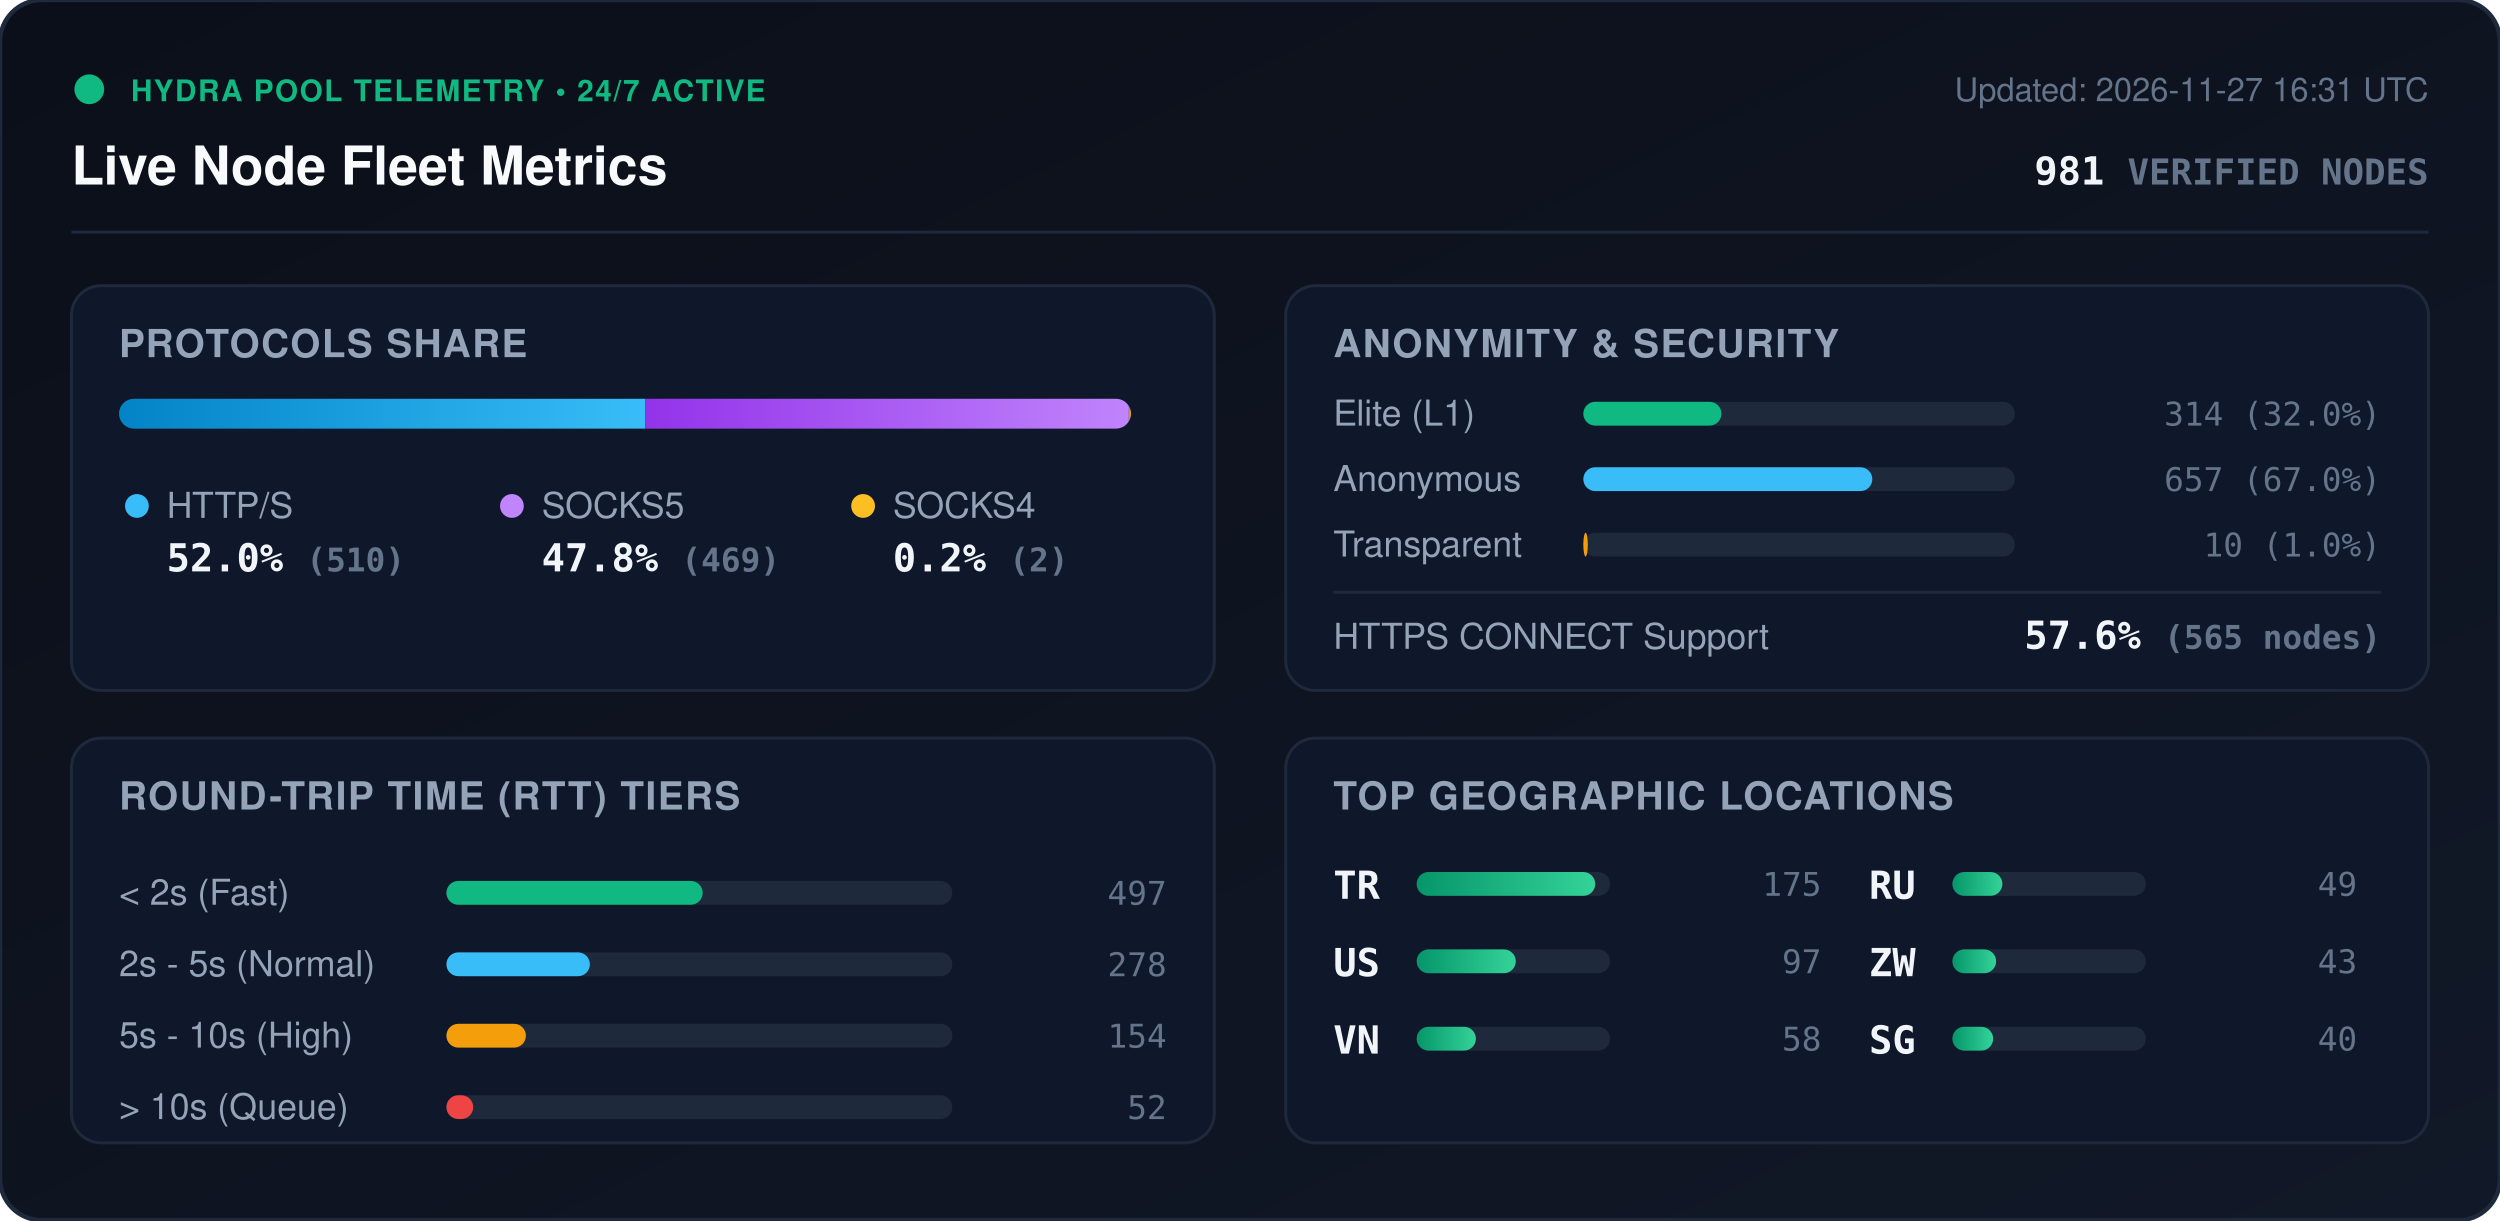
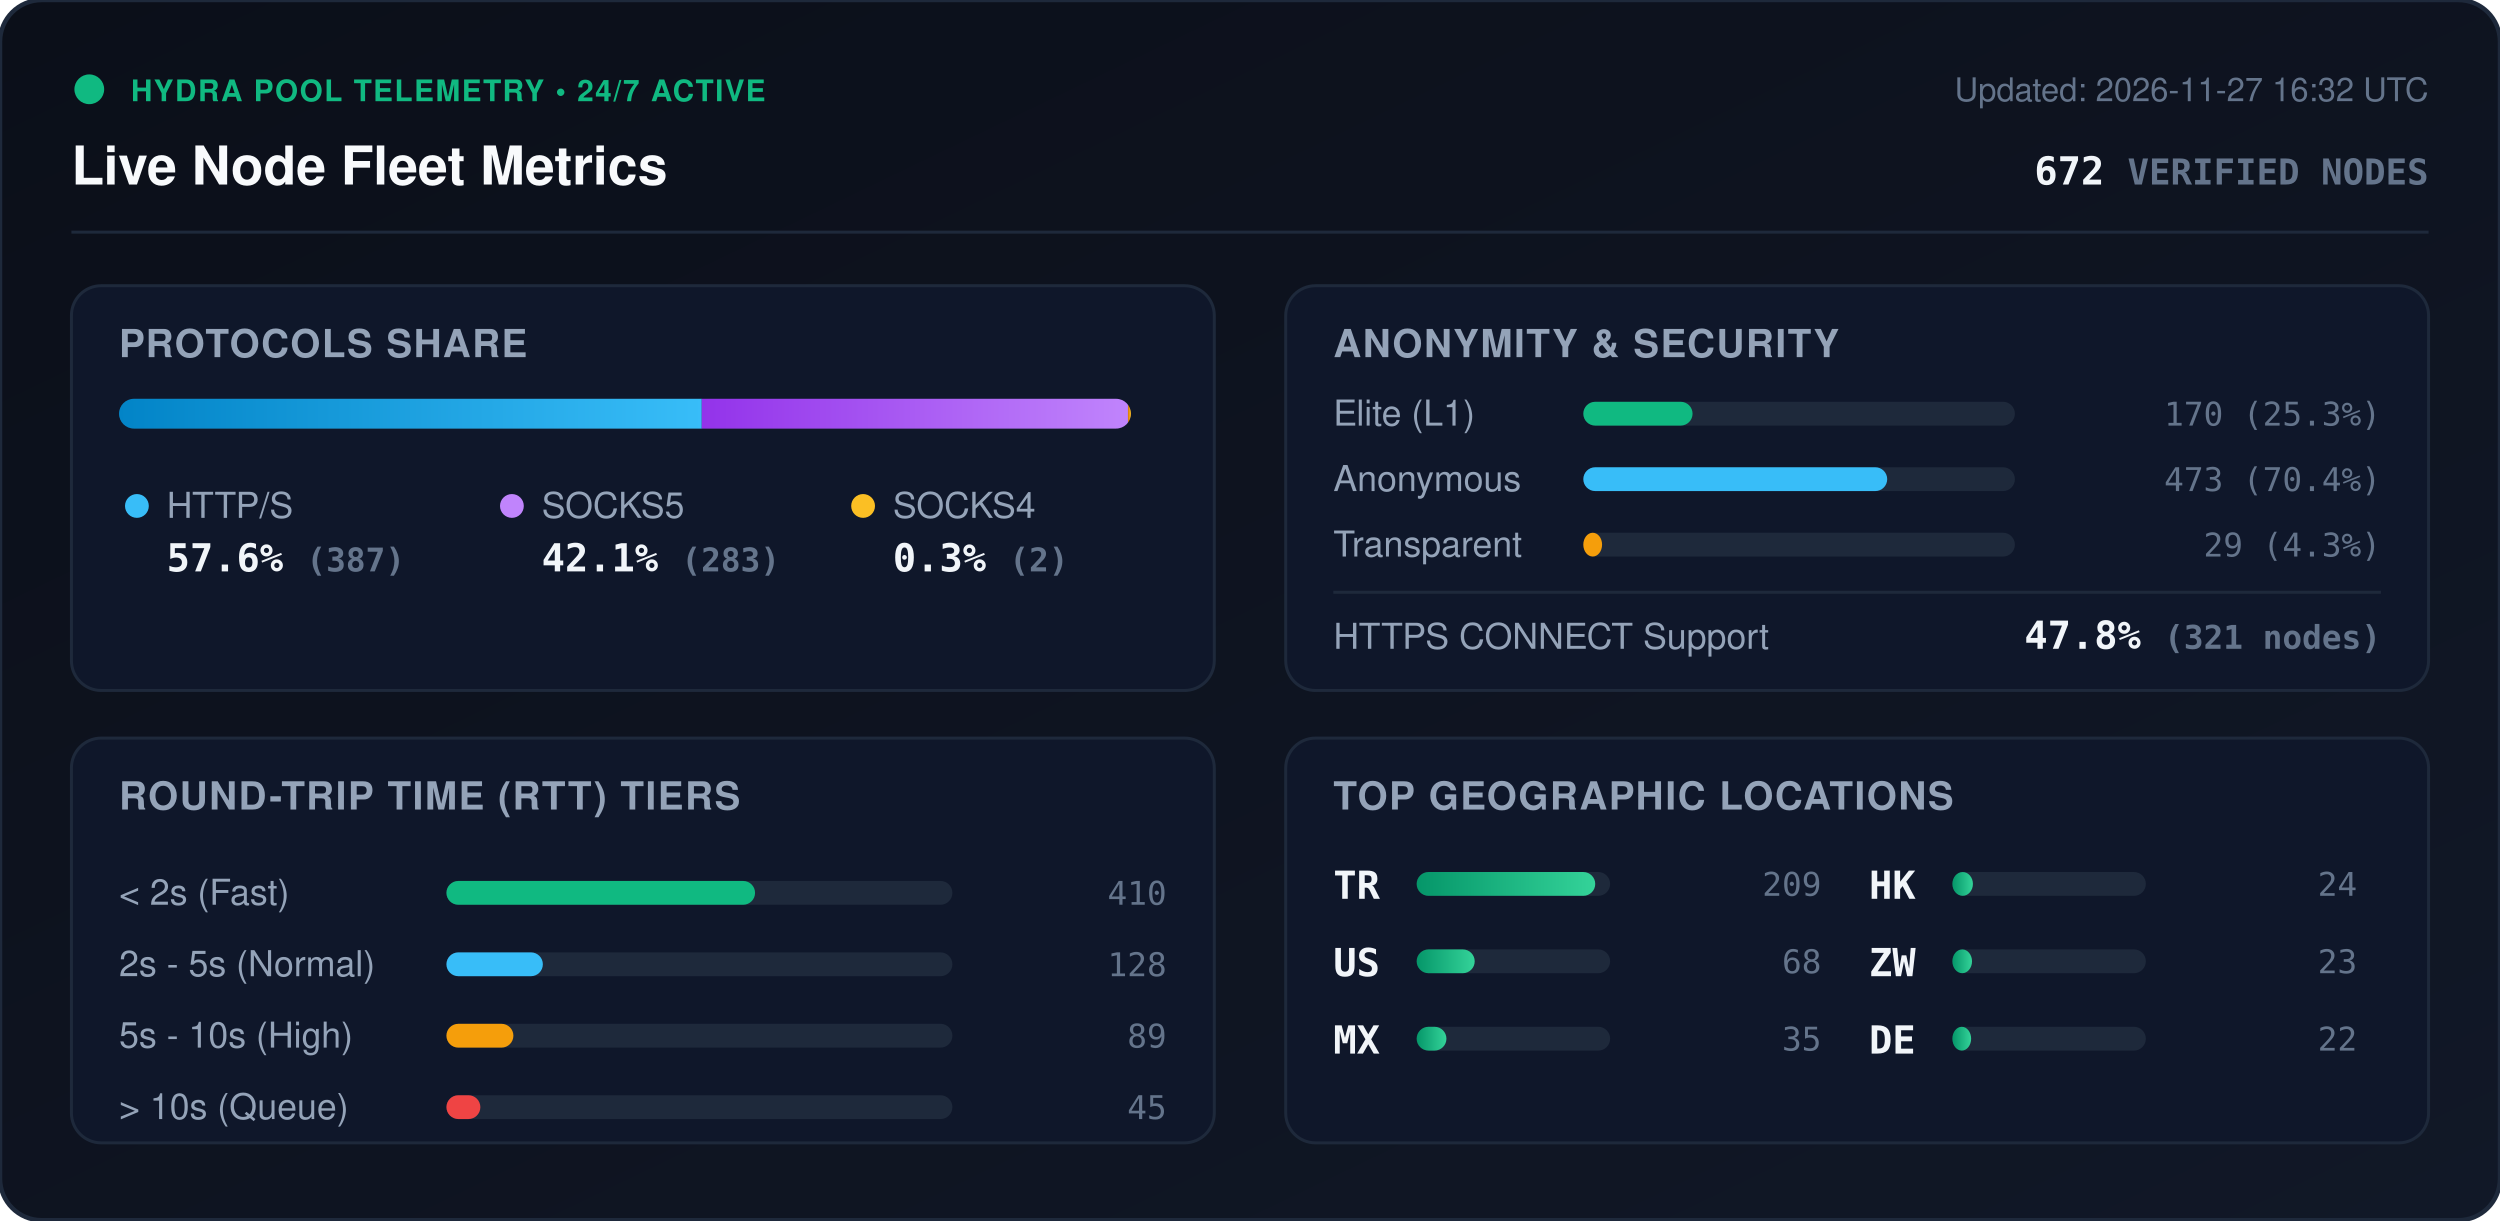
<svg xmlns="http://www.w3.org/2000/svg" viewBox="0 0 840 410" width="840" height="410" style="max-width: 100%; height: auto;">
  <defs>
    <linearGradient id="bg" x1="0%" y1="0%" x2="100%" y2="100%">
      <stop offset="0%" stop-color="#0b0f19" />
      <stop offset="100%" stop-color="#111827" />
    </linearGradient>
    <linearGradient id="bar-http" x1="0%" y1="0%" x2="100%" y2="0%">
      <stop offset="0%" stop-color="#0284c7" />
      <stop offset="100%" stop-color="#38bdf8" />
    </linearGradient>
    <linearGradient id="bar-socks5" x1="0%" y1="0%" x2="100%" y2="0%">
      <stop offset="0%" stop-color="#9333ea" />
      <stop offset="100%" stop-color="#c084fc" />
    </linearGradient>
    <linearGradient id="bar-socks4" x1="0%" y1="0%" x2="100%" y2="0%">
      <stop offset="0%" stop-color="#d97706" />
      <stop offset="100%" stop-color="#fbbf24" />
    </linearGradient>
    <linearGradient id="bar-green" x1="0%" y1="0%" x2="100%" y2="0%">
      <stop offset="0%" stop-color="#059669" />
      <stop offset="100%" stop-color="#34d399" />
    </linearGradient>
    <clipPath id="prog-track-clip">
      <rect width="340.0" height="10" rx="5" />
    </clipPath>
    <style>
      .title { font: 700 18px -apple-system, BlinkMacSystemFont, 'Segoe UI', Helvetica, Arial, sans-serif; fill: #f8fafc; }
      .sub { font: 500 11px -apple-system, BlinkMacSystemFont, 'Segoe UI', Helvetica, Arial, sans-serif; fill: #64748b; }
      .section-hdr { font: 600 13px -apple-system, BlinkMacSystemFont, 'Segoe UI', Helvetica, Arial, sans-serif; fill: #94a3b8; letter-spacing: 0.5px; }
      .metric-val { font: 700 13px -apple-system, BlinkMacSystemFont, 'Segoe UI', Helvetica, Arial, sans-serif; fill: #f1f5f9; }
      .metric-lbl { font: 500 12px -apple-system, BlinkMacSystemFont, 'Segoe UI', Helvetica, Arial, sans-serif; fill: #94a3b8; }
      .badge-txt { font: 700 10px -apple-system, BlinkMacSystemFont, 'Segoe UI', Helvetica, Arial, sans-serif; fill: #10b981; letter-spacing: 0.5px; }
      .mono { font-family: ui-monospace, SFMono-Regular, Menlo, Monaco, Consolas, monospace; }
      .pulse { animation: beacon 2s infinite ease-in-out; }
      @keyframes beacon { 0%, 100% { opacity: 1; } 50% { opacity: 0.35; } }
    </style>
  </defs>
  <rect width="840" height="410" rx="14" fill="url(#bg)" stroke="#1e293b" stroke-width="1.5" />
  <g transform="translate(24, 24)">
    <circle cx="6" cy="6" r="5" fill="#10b981" class="pulse" />
    <text x="20" y="10" class="badge-txt">HYDRA POOL TELEMETRY • 24/7 ACTIVE</text>
    <text x="0" y="38" class="title">Live Node Fleet Metrics</text>
-     <text x="792" y="10" text-anchor="end" class="sub">Updated: 2026-11-27 16:31 UTC</text>
-     <text x="792" y="38" text-anchor="end" class="metric-val mono" fill="#38bdf8">981 <tspan font-size="12" fill="#64748b">VERIFIED NODES</tspan>
+     <text x="792" y="10" text-anchor="end" class="sub">Updated: 2026-11-27 16:32 UTC</text>
+     <text x="792" y="38" text-anchor="end" class="metric-val mono" fill="#38bdf8">672 <tspan font-size="12" fill="#64748b">VERIFIED NODES</tspan>
    </text>
  </g>
  <line x1="24" y1="78" x2="816" y2="78" stroke="#1e293b" stroke-width="1" />
  <g transform="translate(24, 96)">
    <rect width="384" height="136" rx="10" fill="#0f172a" stroke="#1e293b" />
    <text x="16" y="24" class="section-hdr">PROTOCOLS SHARE</text>
    <g transform="translate(16, 38)">
      <rect width="340.0" height="10" rx="5" fill="#1e293b" />
      <g clip-path="url(#prog-track-clip)">
-         <rect x="0" width="176.8" height="10" fill="url(#bar-http)" />
-         <rect x="176.8" width="162.5" height="10" fill="url(#bar-socks5)" />
-         <rect x="339.3" width="0.7" height="10" fill="url(#bar-socks4)" />
+         <rect x="0" width="195.8" height="10" fill="url(#bar-http)" />
+         <rect x="195.8" width="143.2" height="10" fill="url(#bar-socks5)" />
+         <rect x="339.0" width="1.0" height="10" fill="url(#bar-socks4)" />
      </g>
    </g>
    <g transform="translate(16, 68)">
      <circle cx="6" cy="6" r="4" fill="#38bdf8" />
      <text x="16" y="10" class="metric-lbl">HTTP/S</text>
-       <text x="16" y="28" class="metric-val mono">52.0% <tspan font-size="11" fill="#64748b">(510)</tspan>
+       <text x="16" y="28" class="metric-val mono">57.6% <tspan font-size="11" fill="#64748b">(387)</tspan>
      </text>
      <circle cx="132" cy="6" r="4" fill="#c084fc" />
      <text x="142" y="10" class="metric-lbl">SOCKS5</text>
-       <text x="142" y="28" class="metric-val mono">47.8% <tspan font-size="11" fill="#64748b">(469)</tspan>
+       <text x="142" y="28" class="metric-val mono">42.1% <tspan font-size="11" fill="#64748b">(283)</tspan>
      </text>
      <circle cx="250" cy="6" r="4" fill="#fbbf24" />
      <text x="260" y="10" class="metric-lbl">SOCKS4</text>
-       <text x="260" y="28" class="metric-val mono">0.2% <tspan font-size="11" fill="#64748b">(2)</tspan>
+       <text x="260" y="28" class="metric-val mono">0.3% <tspan font-size="11" fill="#64748b">(2)</tspan>
      </text>
    </g>
  </g>
  <g transform="translate(432, 96)">
    <rect width="384" height="136" rx="10" fill="#0f172a" stroke="#1e293b" />
    <text x="16" y="24" class="section-hdr">ANONYMITY &amp; SECURITY</text>
    <text x="16" y="47" class="metric-lbl">Elite (L1)</text>
    <rect x="100" y="39" width="145.0" height="8" rx="4" fill="#1e293b" />
-     <rect x="100" y="39" width="46.4" height="8" rx="4" fill="#10b981" />
-     <text x="368" y="47" text-anchor="end" class="mono sub" fill="#e2e8f0">314 (32.0%)</text>
+     <rect x="100" y="39" width="36.7" height="8" rx="4" fill="#10b981" />
+     <text x="368" y="47" text-anchor="end" class="mono sub" fill="#e2e8f0">170 (25.3%)</text>
    <text x="16" y="69" class="metric-lbl">Anonymous</text>
    <rect x="100" y="61" width="145.0" height="8" rx="4" fill="#1e293b" />
-     <rect x="100" y="61" width="97.1" height="8" rx="4" fill="#38bdf8" />
-     <text x="368" y="69" text-anchor="end" class="mono sub" fill="#e2e8f0">657 (67.0%)</text>
+     <rect x="100" y="61" width="102.1" height="8" rx="4" fill="#38bdf8" />
+     <text x="368" y="69" text-anchor="end" class="mono sub" fill="#e2e8f0">473 (70.4%)</text>
    <text x="16" y="91" class="metric-lbl">Transparent</text>
    <rect x="100" y="83" width="145.0" height="8" rx="4" fill="#1e293b" />
-     <rect x="100" y="83" width="1.5" height="8" rx="4" fill="#f59e0b" />
-     <text x="368" y="91" text-anchor="end" class="mono sub" fill="#e2e8f0">10 (1.0%)</text>
+     <rect x="100" y="83" width="6.3" height="8" rx="4" fill="#f59e0b" />
+     <text x="368" y="91" text-anchor="end" class="mono sub" fill="#e2e8f0">29 (4.3%)</text>
    <line x1="16" y1="103" x2="368" y2="103" stroke="#1e293b" stroke-width="1" />
    <text x="16" y="122" class="metric-lbl">HTTPS CONNECT Support</text>
-     <text x="368" y="122" text-anchor="end" class="metric-val mono" fill="#34d399">57.6% <tspan font-size="11" fill="#64748b">(565 nodes)</tspan>
+     <text x="368" y="122" text-anchor="end" class="metric-val mono" fill="#34d399">47.8% <tspan font-size="11" fill="#64748b">(321 nodes)</tspan>
    </text>
  </g>
  <g transform="translate(24, 248)">
    <rect width="384" height="136" rx="10" fill="#0f172a" stroke="#1e293b" />
    <text x="16" y="24" class="section-hdr">ROUND-TRIP TIME (RTT) TIERS</text>
    <g transform="translate(16, 42)">
      <text x="0" y="14" class="metric-lbl">&lt; 2s (Fast)</text>
      <rect x="110" y="6" width="170" height="8" rx="4" fill="#1e293b" />
-       <rect x="110" y="6" width="86.1" height="8" rx="4" fill="#10b981" />
-       <text x="352" y="14" text-anchor="end" class="mono sub">497</text>
+       <rect x="110" y="6" width="103.7" height="8" rx="4" fill="#10b981" />
+       <text x="352" y="14" text-anchor="end" class="mono sub">410</text>
      <text x="0" y="38" class="metric-lbl">2s - 5s (Normal)</text>
      <rect x="110" y="30" width="170" height="8" rx="4" fill="#1e293b" />
-       <rect x="110" y="30" width="48.2" height="8" rx="4" fill="#38bdf8" />
-       <text x="352" y="38" text-anchor="end" class="mono sub">278</text>
+       <rect x="110" y="30" width="32.4" height="8" rx="4" fill="#38bdf8" />
+       <text x="352" y="38" text-anchor="end" class="mono sub">128</text>
      <text x="0" y="62" class="metric-lbl">5s - 10s (High)</text>
      <rect x="110" y="54" width="170" height="8" rx="4" fill="#1e293b" />
-       <rect x="110" y="54" width="26.7" height="8" rx="4" fill="#f59e0b" />
-       <text x="352" y="62" text-anchor="end" class="mono sub">154</text>
+       <rect x="110" y="54" width="22.5" height="8" rx="4" fill="#f59e0b" />
+       <text x="352" y="62" text-anchor="end" class="mono sub">89</text>
      <text x="0" y="86" class="metric-lbl">&gt; 10s (Queue)</text>
      <rect x="110" y="78" width="170" height="8" rx="4" fill="#1e293b" />
-       <rect x="110" y="78" width="9.0" height="8" rx="4" fill="#ef4444" />
-       <text x="352" y="86" text-anchor="end" class="mono sub">52</text>
+       <rect x="110" y="78" width="11.4" height="8" rx="4" fill="#ef4444" />
+       <text x="352" y="86" text-anchor="end" class="mono sub">45</text>
    </g>
  </g>
  <g transform="translate(432, 248)">
    <rect width="384" height="136" rx="10" fill="#0f172a" stroke="#1e293b" />
    <text x="16" y="24" class="section-hdr">TOP GEOGRAPHIC LOCATIONS</text>
    <g transform="translate(16, 42)">
      <g transform="translate(0, 0)">
        <text x="0" y="12" class="mono metric-val" font-size="12">TR</text>
        <rect x="28" y="3" width="65" height="8" rx="4" fill="#1e293b" />
        <rect x="28" y="3" width="60.0" height="8" rx="4" fill="url(#bar-green)" />
-         <text x="164" y="11" text-anchor="end" class="mono sub">175</text>
+         <text x="164" y="11" text-anchor="end" class="mono sub">209</text>
      </g>
      <g transform="translate(0, 26)">
        <text x="0" y="12" class="mono metric-val" font-size="12">US</text>
        <rect x="28" y="3" width="65" height="8" rx="4" fill="#1e293b" />
-         <rect x="28" y="3" width="33.3" height="8" rx="4" fill="url(#bar-green)" />
-         <text x="164" y="11" text-anchor="end" class="mono sub">97</text>
+         <rect x="28" y="3" width="19.5" height="8" rx="4" fill="url(#bar-green)" />
+         <text x="164" y="11" text-anchor="end" class="mono sub">68</text>
      </g>
      <g transform="translate(0, 52)">
-         <text x="0" y="12" class="mono metric-val" font-size="12">VN</text>
+         <text x="0" y="12" class="mono metric-val" font-size="12">MX</text>
        <rect x="28" y="3" width="65" height="8" rx="4" fill="#1e293b" />
-         <rect x="28" y="3" width="19.9" height="8" rx="4" fill="url(#bar-green)" />
-         <text x="164" y="11" text-anchor="end" class="mono sub">58</text>
+         <rect x="28" y="3" width="10.0" height="8" rx="4" fill="url(#bar-green)" />
+         <text x="164" y="11" text-anchor="end" class="mono sub">35</text>
      </g>
      <g transform="translate(180, 0)">
-         <text x="0" y="12" class="mono metric-val" font-size="12">RU</text>
+         <text x="0" y="12" class="mono metric-val" font-size="12">HK</text>
        <rect x="28" y="3" width="65" height="8" rx="4" fill="#1e293b" />
-         <rect x="28" y="3" width="16.8" height="8" rx="4" fill="url(#bar-green)" />
-         <text x="164" y="11" text-anchor="end" class="mono sub">49</text>
+         <rect x="28" y="3" width="6.9" height="8" rx="4" fill="url(#bar-green)" />
+         <text x="164" y="11" text-anchor="end" class="mono sub">24</text>
      </g>
      <g transform="translate(180, 26)">
        <text x="0" y="12" class="mono metric-val" font-size="12">ZW</text>
        <rect x="28" y="3" width="65" height="8" rx="4" fill="#1e293b" />
-         <rect x="28" y="3" width="14.7" height="8" rx="4" fill="url(#bar-green)" />
-         <text x="164" y="11" text-anchor="end" class="mono sub">43</text>
+         <rect x="28" y="3" width="6.6" height="8" rx="4" fill="url(#bar-green)" />
+         <text x="164" y="11" text-anchor="end" class="mono sub">23</text>
      </g>
      <g transform="translate(180, 52)">
-         <text x="0" y="12" class="mono metric-val" font-size="12">SG</text>
+         <text x="0" y="12" class="mono metric-val" font-size="12">DE</text>
        <rect x="28" y="3" width="65" height="8" rx="4" fill="#1e293b" />
-         <rect x="28" y="3" width="13.7" height="8" rx="4" fill="url(#bar-green)" />
-         <text x="164" y="11" text-anchor="end" class="mono sub">40</text>
+         <rect x="28" y="3" width="6.3" height="8" rx="4" fill="url(#bar-green)" />
+         <text x="164" y="11" text-anchor="end" class="mono sub">22</text>
      </g>
    </g>
  </g>
</svg>
